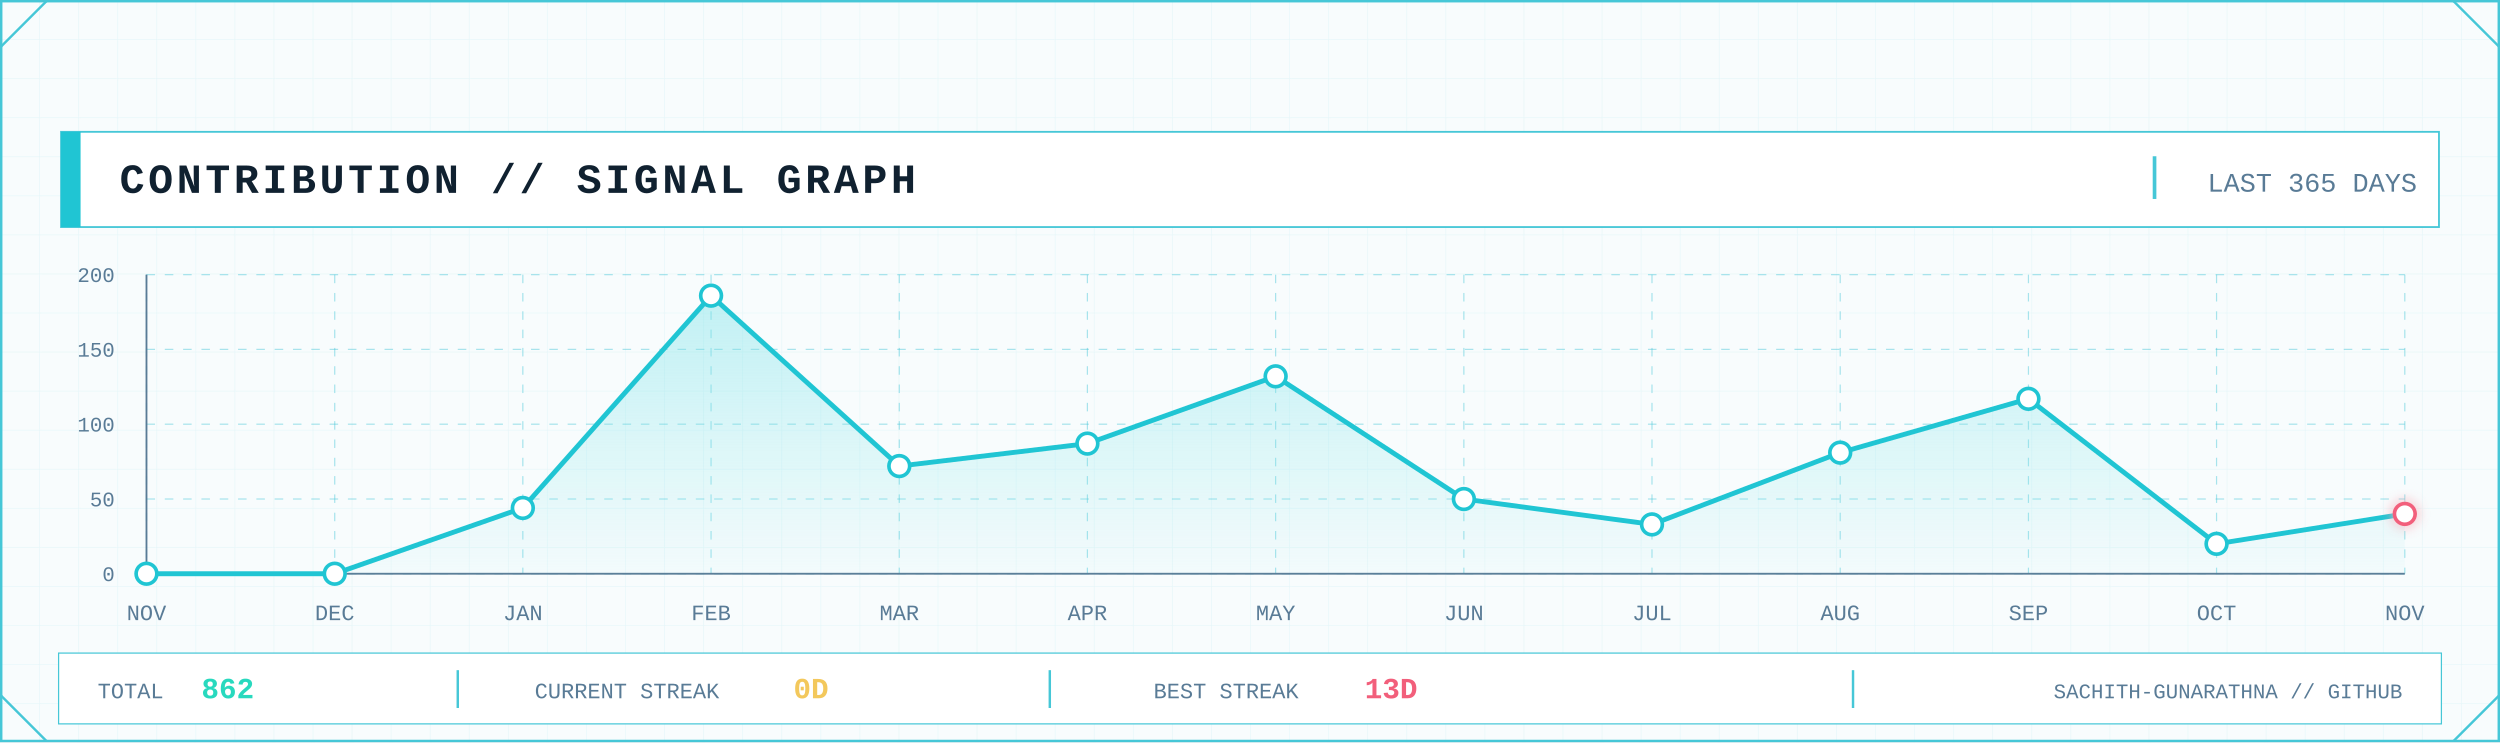
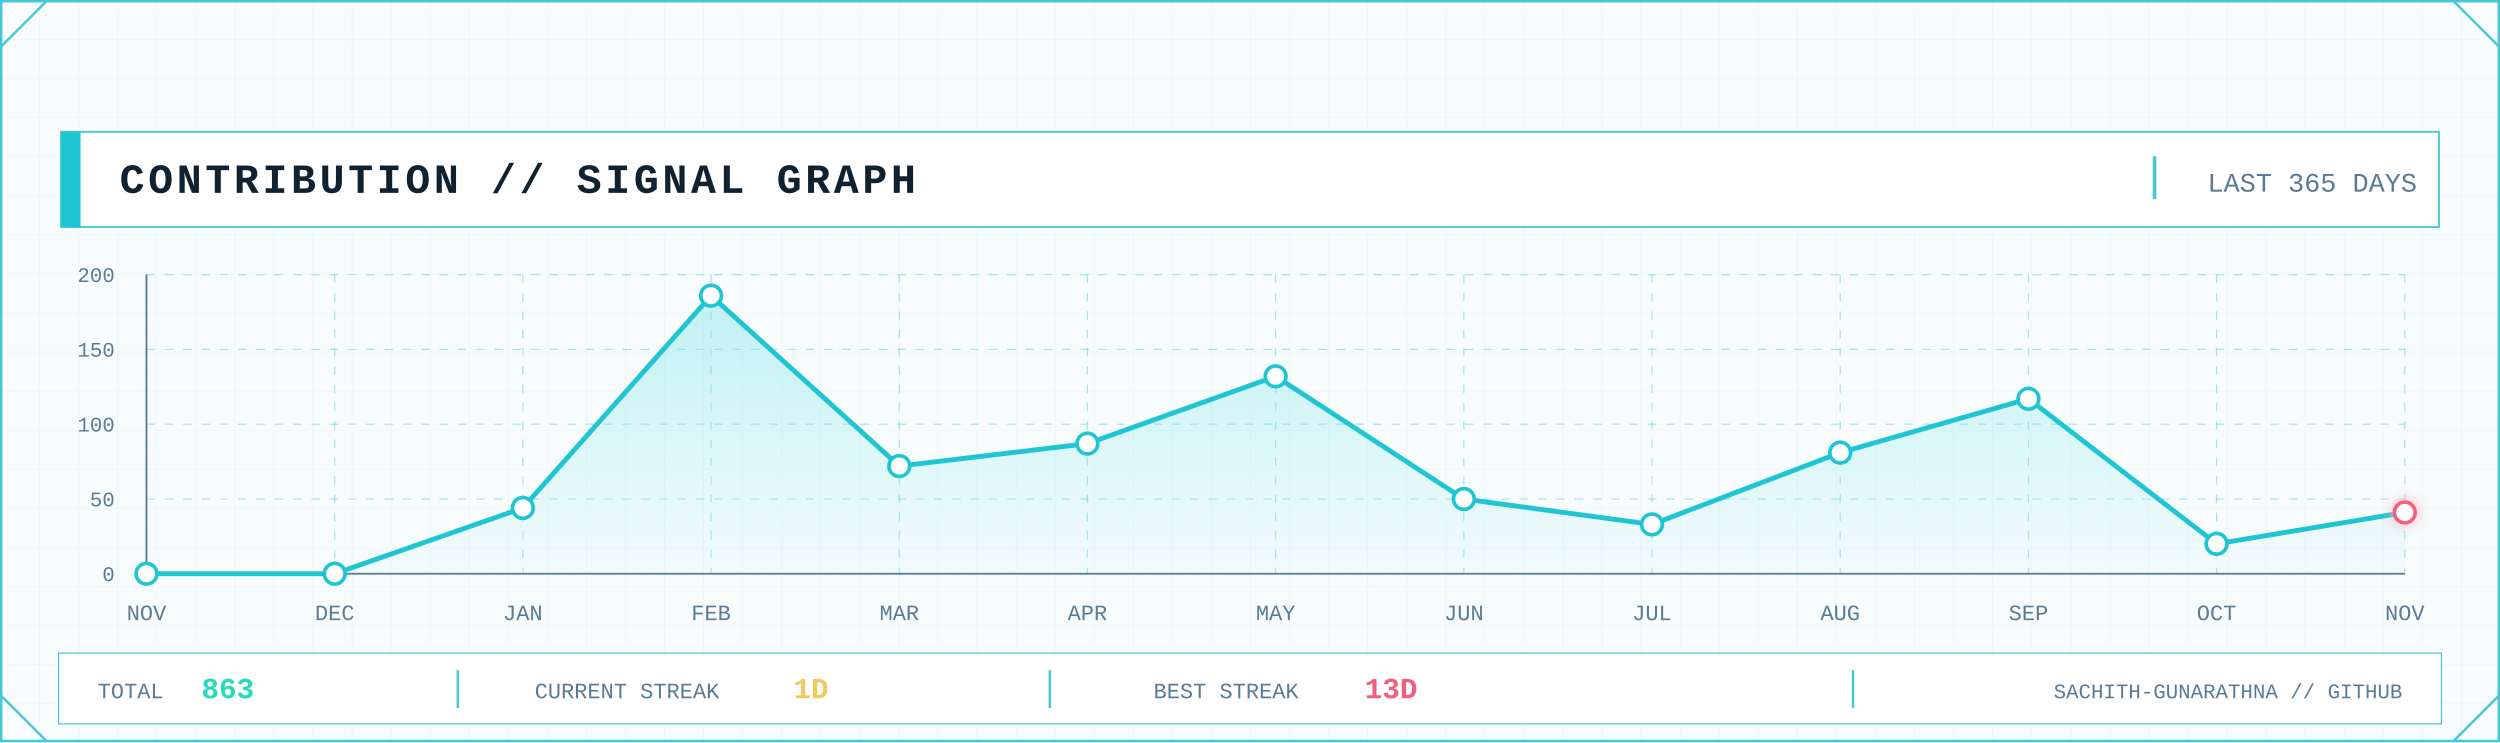
<svg xmlns="http://www.w3.org/2000/svg" width="2048" height="608" viewBox="0 0 2048 608" role="img" aria-label="GitHub contribution signal graph">
  <defs>
    <pattern id="contrib-grid" width="32" height="32" patternUnits="userSpaceOnUse">
      <path d="M32 0H0V32" fill="none" stroke="#D7F2F6" stroke-width="1" />
    </pattern>
    <linearGradient id="contrib-area" x1="0" x2="0" y1="0" y2="1">
      <stop offset="0" stop-color="#7EE3E8" stop-opacity=".45" />
      <stop offset="1" stop-color="#7EE3E8" stop-opacity=".04" />
    </linearGradient>
    <filter id="contrib-glow" x="-80%" y="-80%" width="260%" height="260%">
      <feGaussianBlur stdDeviation="5" result="b" />
      <feMerge>
        <feMergeNode in="b" />
        <feMergeNode in="SourceGraphic" />
      </feMerge>
    </filter>
    <style>
      .mono { font-family: ui-monospace, SFMono-Regular, Menlo, Consolas, 'Liberation Mono', monospace; }
      .title { font-weight: 800; letter-spacing: 3px; }
      .label { font-size: 17px; letter-spacing: 1.7px; }
      .value { font-weight: 800; }
    </style>
  </defs>
  <rect width="2048" height="608" fill="#F8FCFD" />
  <rect width="2048" height="608" fill="url(#contrib-grid)" opacity=".56" />
  <rect x="1" y="1" width="2046" height="606" fill="none" stroke="#46C7D7" stroke-width="2" />
  <path d="M1 38L38 1 M2010 1L2047 38 M1 570L38 607 M2010 607L2047 570" fill="none" stroke="#46C7D7" stroke-width="2" />
  <rect x="50" y="108" width="1948" height="78" fill="#FFFFFF" stroke="#46C7D7" stroke-width="1.5" />
  <rect x="50" y="108" width="16" height="78" fill="#20C5D3" />
  <text class="mono title" x="98" y="158" font-size="34" fill="#102130">CONTRIBUTION // SIGNAL GRAPH</text>
  <line x1="1765" y1="128" x2="1765" y2="163" stroke="#46C7D7" stroke-width="3" />
  <text class="mono" x="1980" y="157" text-anchor="end" font-size="22" fill="#597B96">LAST 365 DAYS</text>
  <line x1="120" y1="470.0" x2="1970" y2="470.0" stroke="#46C7D7" stroke-opacity=".45" stroke-dasharray="7 8" />
  <line x1="120" y1="408.8" x2="1970" y2="408.8" stroke="#46C7D7" stroke-opacity=".45" stroke-dasharray="7 8" />
  <line x1="120" y1="347.5" x2="1970" y2="347.5" stroke="#46C7D7" stroke-opacity=".45" stroke-dasharray="7 8" />
  <line x1="120" y1="286.2" x2="1970" y2="286.2" stroke="#46C7D7" stroke-opacity=".45" stroke-dasharray="7 8" />
  <line x1="120" y1="225.0" x2="1970" y2="225.0" stroke="#46C7D7" stroke-opacity=".45" stroke-dasharray="7 8" />
  <line x1="120.0" y1="225" x2="120.0" y2="470" stroke="#46C7D7" stroke-opacity=".45" stroke-dasharray="7 8" />
  <line x1="274.2" y1="225" x2="274.2" y2="470" stroke="#46C7D7" stroke-opacity=".45" stroke-dasharray="7 8" />
  <line x1="428.3" y1="225" x2="428.3" y2="470" stroke="#46C7D7" stroke-opacity=".45" stroke-dasharray="7 8" />
  <line x1="582.5" y1="225" x2="582.5" y2="470" stroke="#46C7D7" stroke-opacity=".45" stroke-dasharray="7 8" />
  <line x1="736.7" y1="225" x2="736.7" y2="470" stroke="#46C7D7" stroke-opacity=".45" stroke-dasharray="7 8" />
  <line x1="890.8" y1="225" x2="890.8" y2="470" stroke="#46C7D7" stroke-opacity=".45" stroke-dasharray="7 8" />
  <line x1="1045.0" y1="225" x2="1045.0" y2="470" stroke="#46C7D7" stroke-opacity=".45" stroke-dasharray="7 8" />
  <line x1="1199.2" y1="225" x2="1199.2" y2="470" stroke="#46C7D7" stroke-opacity=".45" stroke-dasharray="7 8" />
  <line x1="1353.3" y1="225" x2="1353.3" y2="470" stroke="#46C7D7" stroke-opacity=".45" stroke-dasharray="7 8" />
  <line x1="1507.5" y1="225" x2="1507.5" y2="470" stroke="#46C7D7" stroke-opacity=".45" stroke-dasharray="7 8" />
  <line x1="1661.7" y1="225" x2="1661.7" y2="470" stroke="#46C7D7" stroke-opacity=".45" stroke-dasharray="7 8" />
  <line x1="1815.8" y1="225" x2="1815.8" y2="470" stroke="#46C7D7" stroke-opacity=".45" stroke-dasharray="7 8" />
  <line x1="1970.0" y1="225" x2="1970.0" y2="470" stroke="#46C7D7" stroke-opacity=".45" stroke-dasharray="7 8" />
  <line x1="120" y1="470" x2="1970" y2="470" stroke="#597B96" stroke-width="1.5" />
  <line x1="120" y1="225" x2="120" y2="470" stroke="#597B96" stroke-width="1.5" />
  <text class="mono" x="94" y="476.0" text-anchor="end" font-size="17" fill="#597B96">0</text>
  <text class="mono" x="94" y="414.8" text-anchor="end" font-size="17" fill="#597B96">50</text>
  <text class="mono" x="94" y="353.5" text-anchor="end" font-size="17" fill="#597B96">100</text>
  <text class="mono" x="94" y="292.2" text-anchor="end" font-size="17" fill="#597B96">150</text>
  <text class="mono" x="94" y="231.0" text-anchor="end" font-size="17" fill="#597B96">200</text>
-   <polygon points="120.0,470 120.0,470.0 274.2,470.0 428.3,416.1 582.5,242.2 736.7,381.8 890.8,363.4 1045.0,308.3 1199.2,408.8 1353.3,429.6 1507.5,370.8 1661.7,326.7 1815.8,445.5 1970.0,421.0 1970.0,470" fill="url(#contrib-area)" />
-   <polyline points="120.0,470.0 274.2,470.0 428.3,416.1 582.5,242.2 736.7,381.8 890.8,363.4 1045.0,308.3 1199.2,408.8 1353.3,429.6 1507.5,370.8 1661.7,326.7 1815.8,445.5 1970.0,421.0" fill="none" stroke="#20C5D3" stroke-width="4" stroke-linejoin="round" stroke-linecap="round" />
+   <polygon points="120.0,470 120.0,470.0 274.2,470.0 428.3,416.1 582.5,242.2 736.7,381.8 890.8,363.4 1045.0,308.3 1199.2,408.8 1353.3,429.6 1507.5,370.8 1661.7,326.7 1815.8,445.5 1970.0,419.8 1970.0,470" fill="url(#contrib-area)" />
+   <polyline points="120.0,470.0 274.2,470.0 428.3,416.1 582.5,242.2 736.7,381.8 890.8,363.4 1045.0,308.3 1199.2,408.8 1353.3,429.6 1507.5,370.8 1661.7,326.7 1815.8,445.5 1970.0,419.8" fill="none" stroke="#20C5D3" stroke-width="4" stroke-linejoin="round" stroke-linecap="round" />
  <circle cx="120.0" cy="470.0" r="8.5" fill="#FFFFFF" stroke="#20C5D3" stroke-width="3" />
  <circle cx="274.2" cy="470.0" r="8.5" fill="#FFFFFF" stroke="#20C5D3" stroke-width="3" />
  <circle cx="428.3" cy="416.1" r="8.5" fill="#FFFFFF" stroke="#20C5D3" stroke-width="3" />
  <circle cx="582.5" cy="242.2" r="8.5" fill="#FFFFFF" stroke="#20C5D3" stroke-width="3" />
  <circle cx="736.7" cy="381.8" r="8.5" fill="#FFFFFF" stroke="#20C5D3" stroke-width="3" />
  <circle cx="890.8" cy="363.4" r="8.5" fill="#FFFFFF" stroke="#20C5D3" stroke-width="3" />
  <circle cx="1045.0" cy="308.3" r="8.5" fill="#FFFFFF" stroke="#20C5D3" stroke-width="3" />
  <circle cx="1199.2" cy="408.8" r="8.5" fill="#FFFFFF" stroke="#20C5D3" stroke-width="3" />
  <circle cx="1353.3" cy="429.6" r="8.5" fill="#FFFFFF" stroke="#20C5D3" stroke-width="3" />
  <circle cx="1507.5" cy="370.8" r="8.5" fill="#FFFFFF" stroke="#20C5D3" stroke-width="3" />
  <circle cx="1661.7" cy="326.7" r="8.5" fill="#FFFFFF" stroke="#20C5D3" stroke-width="3" />
  <circle cx="1815.8" cy="445.5" r="8.5" fill="#FFFFFF" stroke="#20C5D3" stroke-width="3" />
-   <circle cx="1970.0" cy="421.0" r="8.5" fill="#FFFFFF" stroke="#F25F7B" stroke-width="3" filter="url(#contrib-glow)" />
+   <circle cx="1970.0" cy="419.8" r="8.5" fill="#FFFFFF" stroke="#F25F7B" stroke-width="3" filter="url(#contrib-glow)" />
  <text class="mono" x="120.0" y="508" text-anchor="middle" font-size="18" fill="#597B96">NOV</text>
  <text class="mono" x="274.2" y="508" text-anchor="middle" font-size="18" fill="#597B96">DEC</text>
  <text class="mono" x="428.3" y="508" text-anchor="middle" font-size="18" fill="#597B96">JAN</text>
  <text class="mono" x="582.5" y="508" text-anchor="middle" font-size="18" fill="#597B96">FEB</text>
  <text class="mono" x="736.7" y="508" text-anchor="middle" font-size="18" fill="#597B96">MAR</text>
  <text class="mono" x="890.8" y="508" text-anchor="middle" font-size="18" fill="#597B96">APR</text>
  <text class="mono" x="1045.0" y="508" text-anchor="middle" font-size="18" fill="#597B96">MAY</text>
  <text class="mono" x="1199.2" y="508" text-anchor="middle" font-size="18" fill="#597B96">JUN</text>
  <text class="mono" x="1353.3" y="508" text-anchor="middle" font-size="18" fill="#597B96">JUL</text>
  <text class="mono" x="1507.5" y="508" text-anchor="middle" font-size="18" fill="#597B96">AUG</text>
  <text class="mono" x="1661.7" y="508" text-anchor="middle" font-size="18" fill="#597B96">SEP</text>
  <text class="mono" x="1815.8" y="508" text-anchor="middle" font-size="18" fill="#597B96">OCT</text>
  <text class="mono" x="1970.0" y="508" text-anchor="middle" font-size="18" fill="#597B96">NOV</text>
  <rect x="48" y="535" width="1952" height="58" fill="#FFFFFF" stroke="#46C7D7" />
  <text class="mono" x="80" y="572" font-size="18" fill="#597B96">TOTAL</text>
-   <text class="mono value" x="165" y="572" font-size="24" fill="#28D9BE">862</text>
+   <text class="mono value" x="165" y="572" font-size="24" fill="#28D9BE">863</text>
  <line x1="375" y1="549" x2="375" y2="580" stroke="#46C7D7" stroke-width="2" />
  <text class="mono" x="438" y="572" font-size="18" fill="#597B96">CURRENT STREAK</text>
-   <text class="mono value" x="650" y="572" font-size="24" fill="#F3C85C">0D</text>
+   <text class="mono value" x="650" y="572" font-size="24" fill="#F3C85C">1D</text>
  <line x1="860" y1="549" x2="860" y2="580" stroke="#46C7D7" stroke-width="2" />
  <text class="mono" x="945" y="572" font-size="18" fill="#597B96">BEST STREAK</text>
  <text class="mono value" x="1118" y="572" font-size="24" fill="#F25F7B">13D</text>
  <line x1="1518" y1="549" x2="1518" y2="580" stroke="#46C7D7" stroke-width="2" />
  <text class="mono" x="1968" y="572" text-anchor="end" font-size="17" fill="#597B96">SACHITH-GUNARATHNA // GITHUB</text>
</svg>
